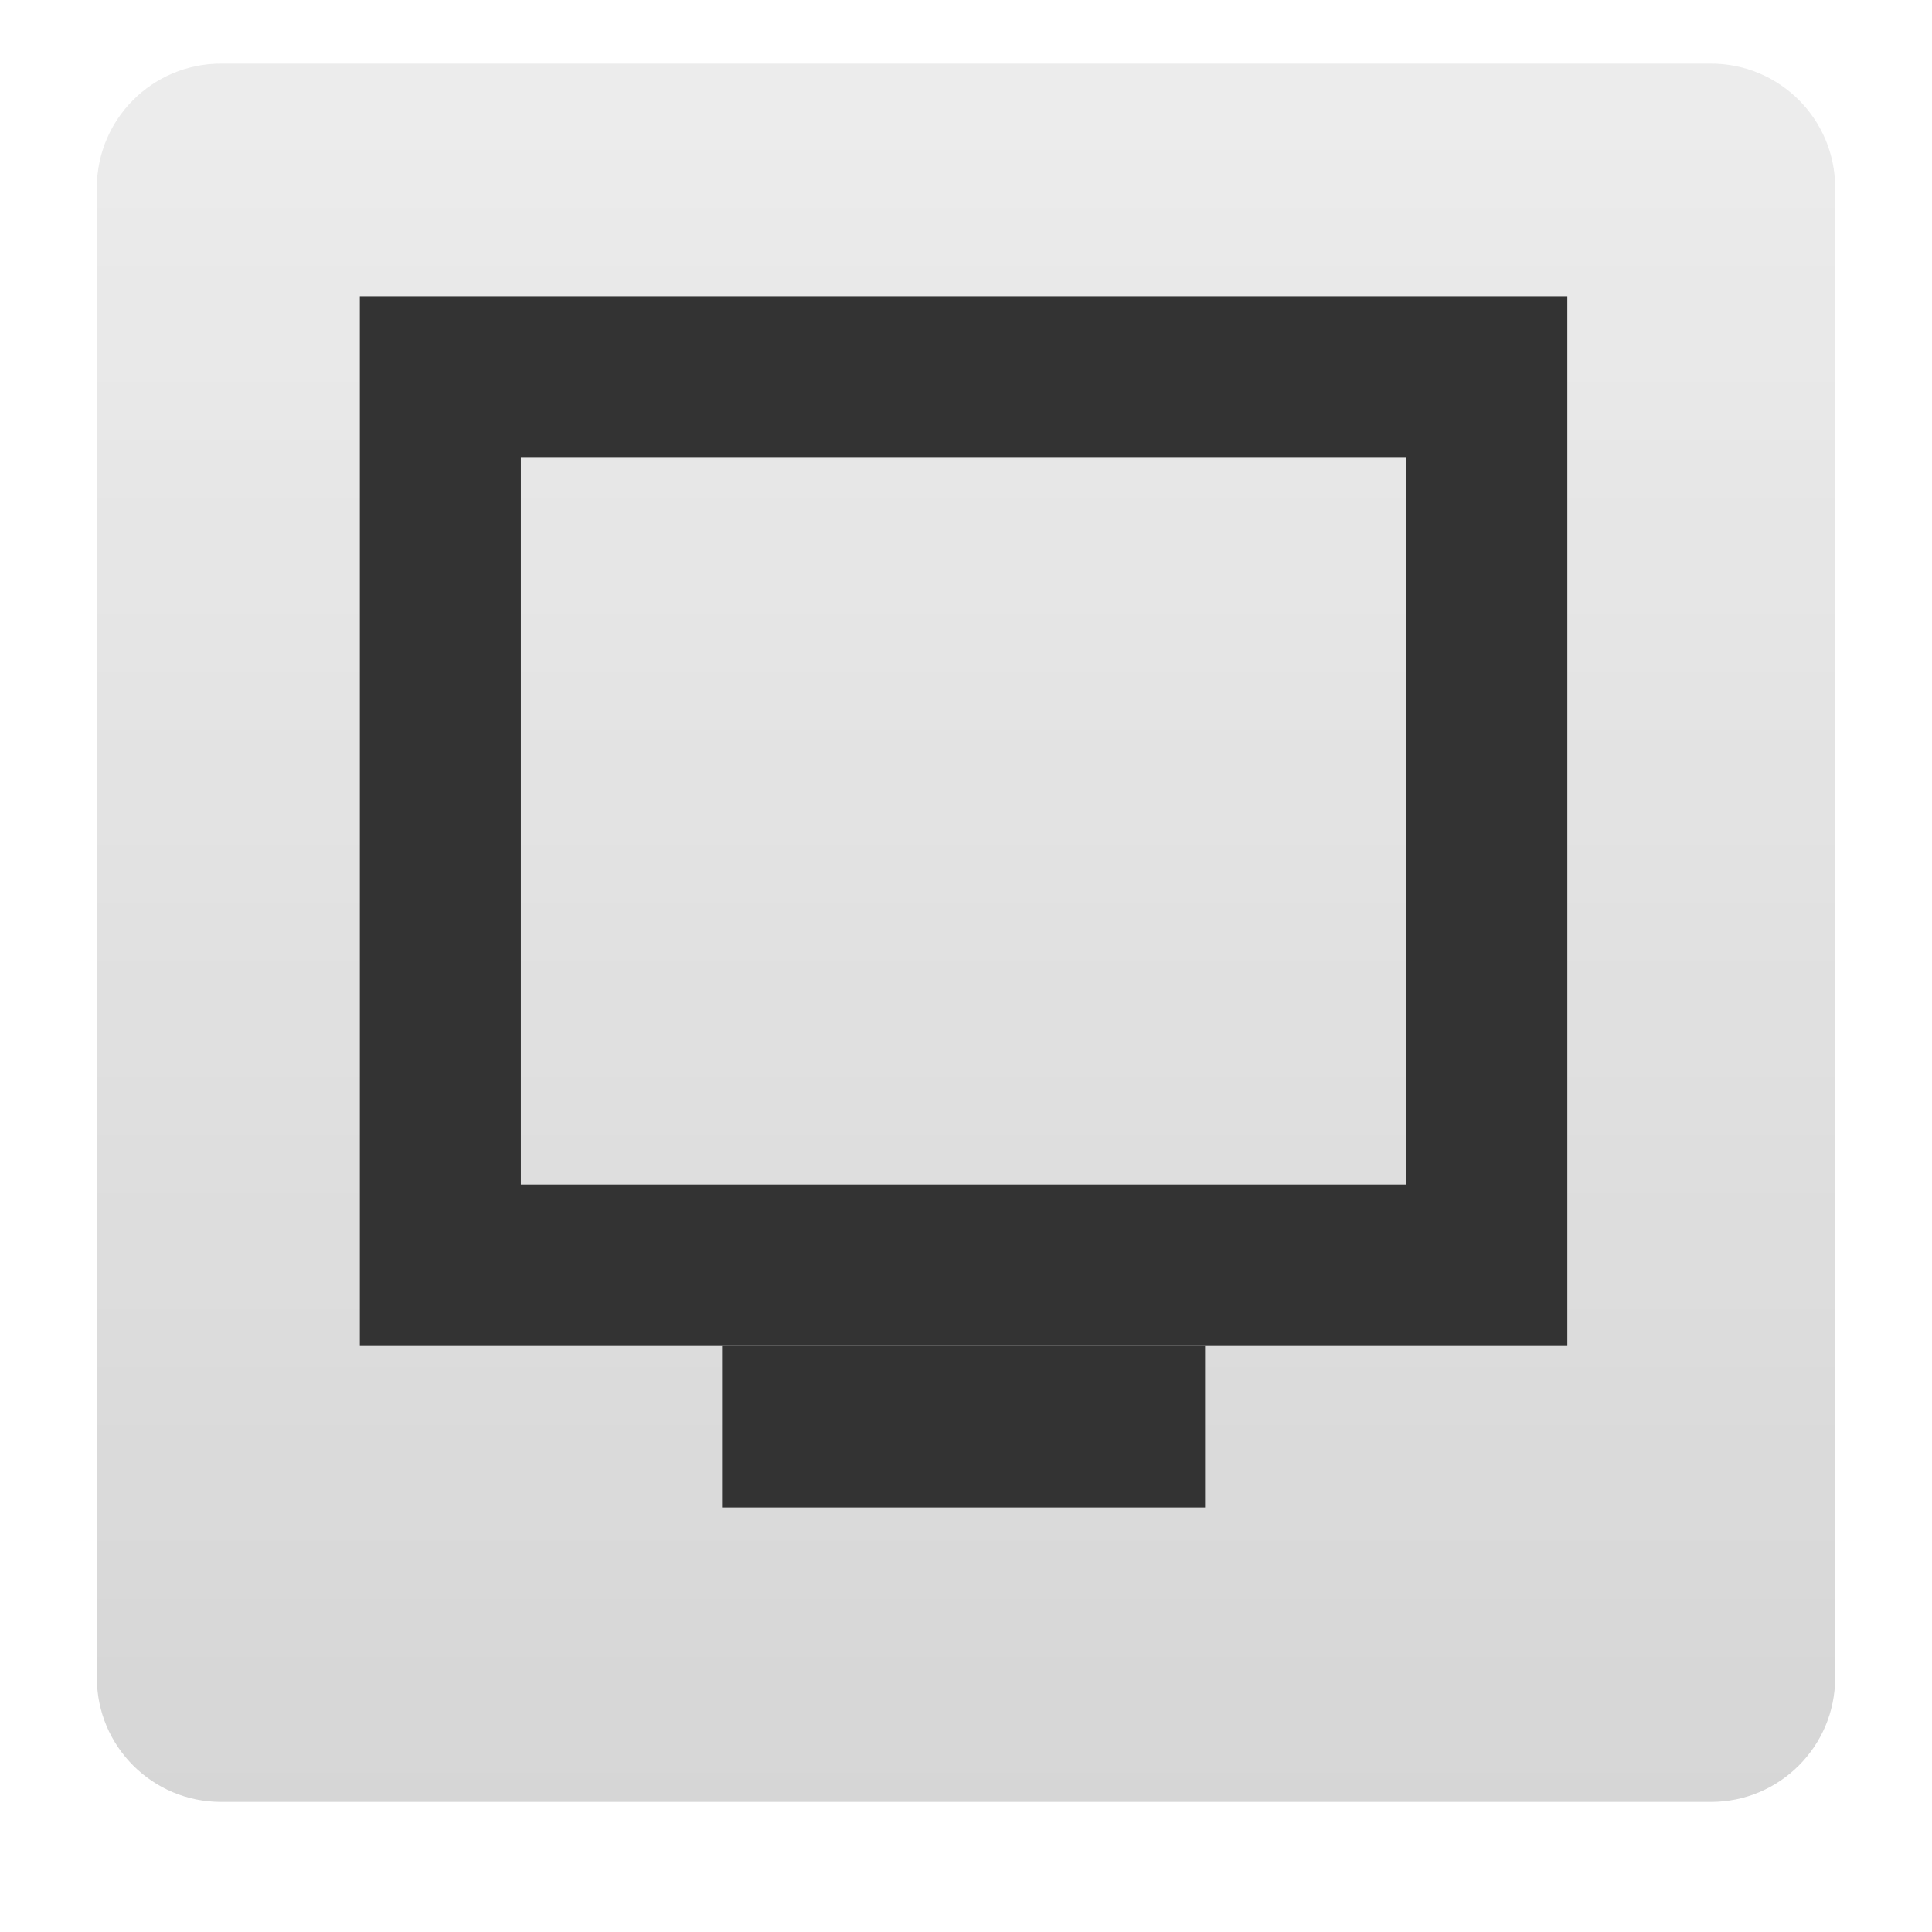
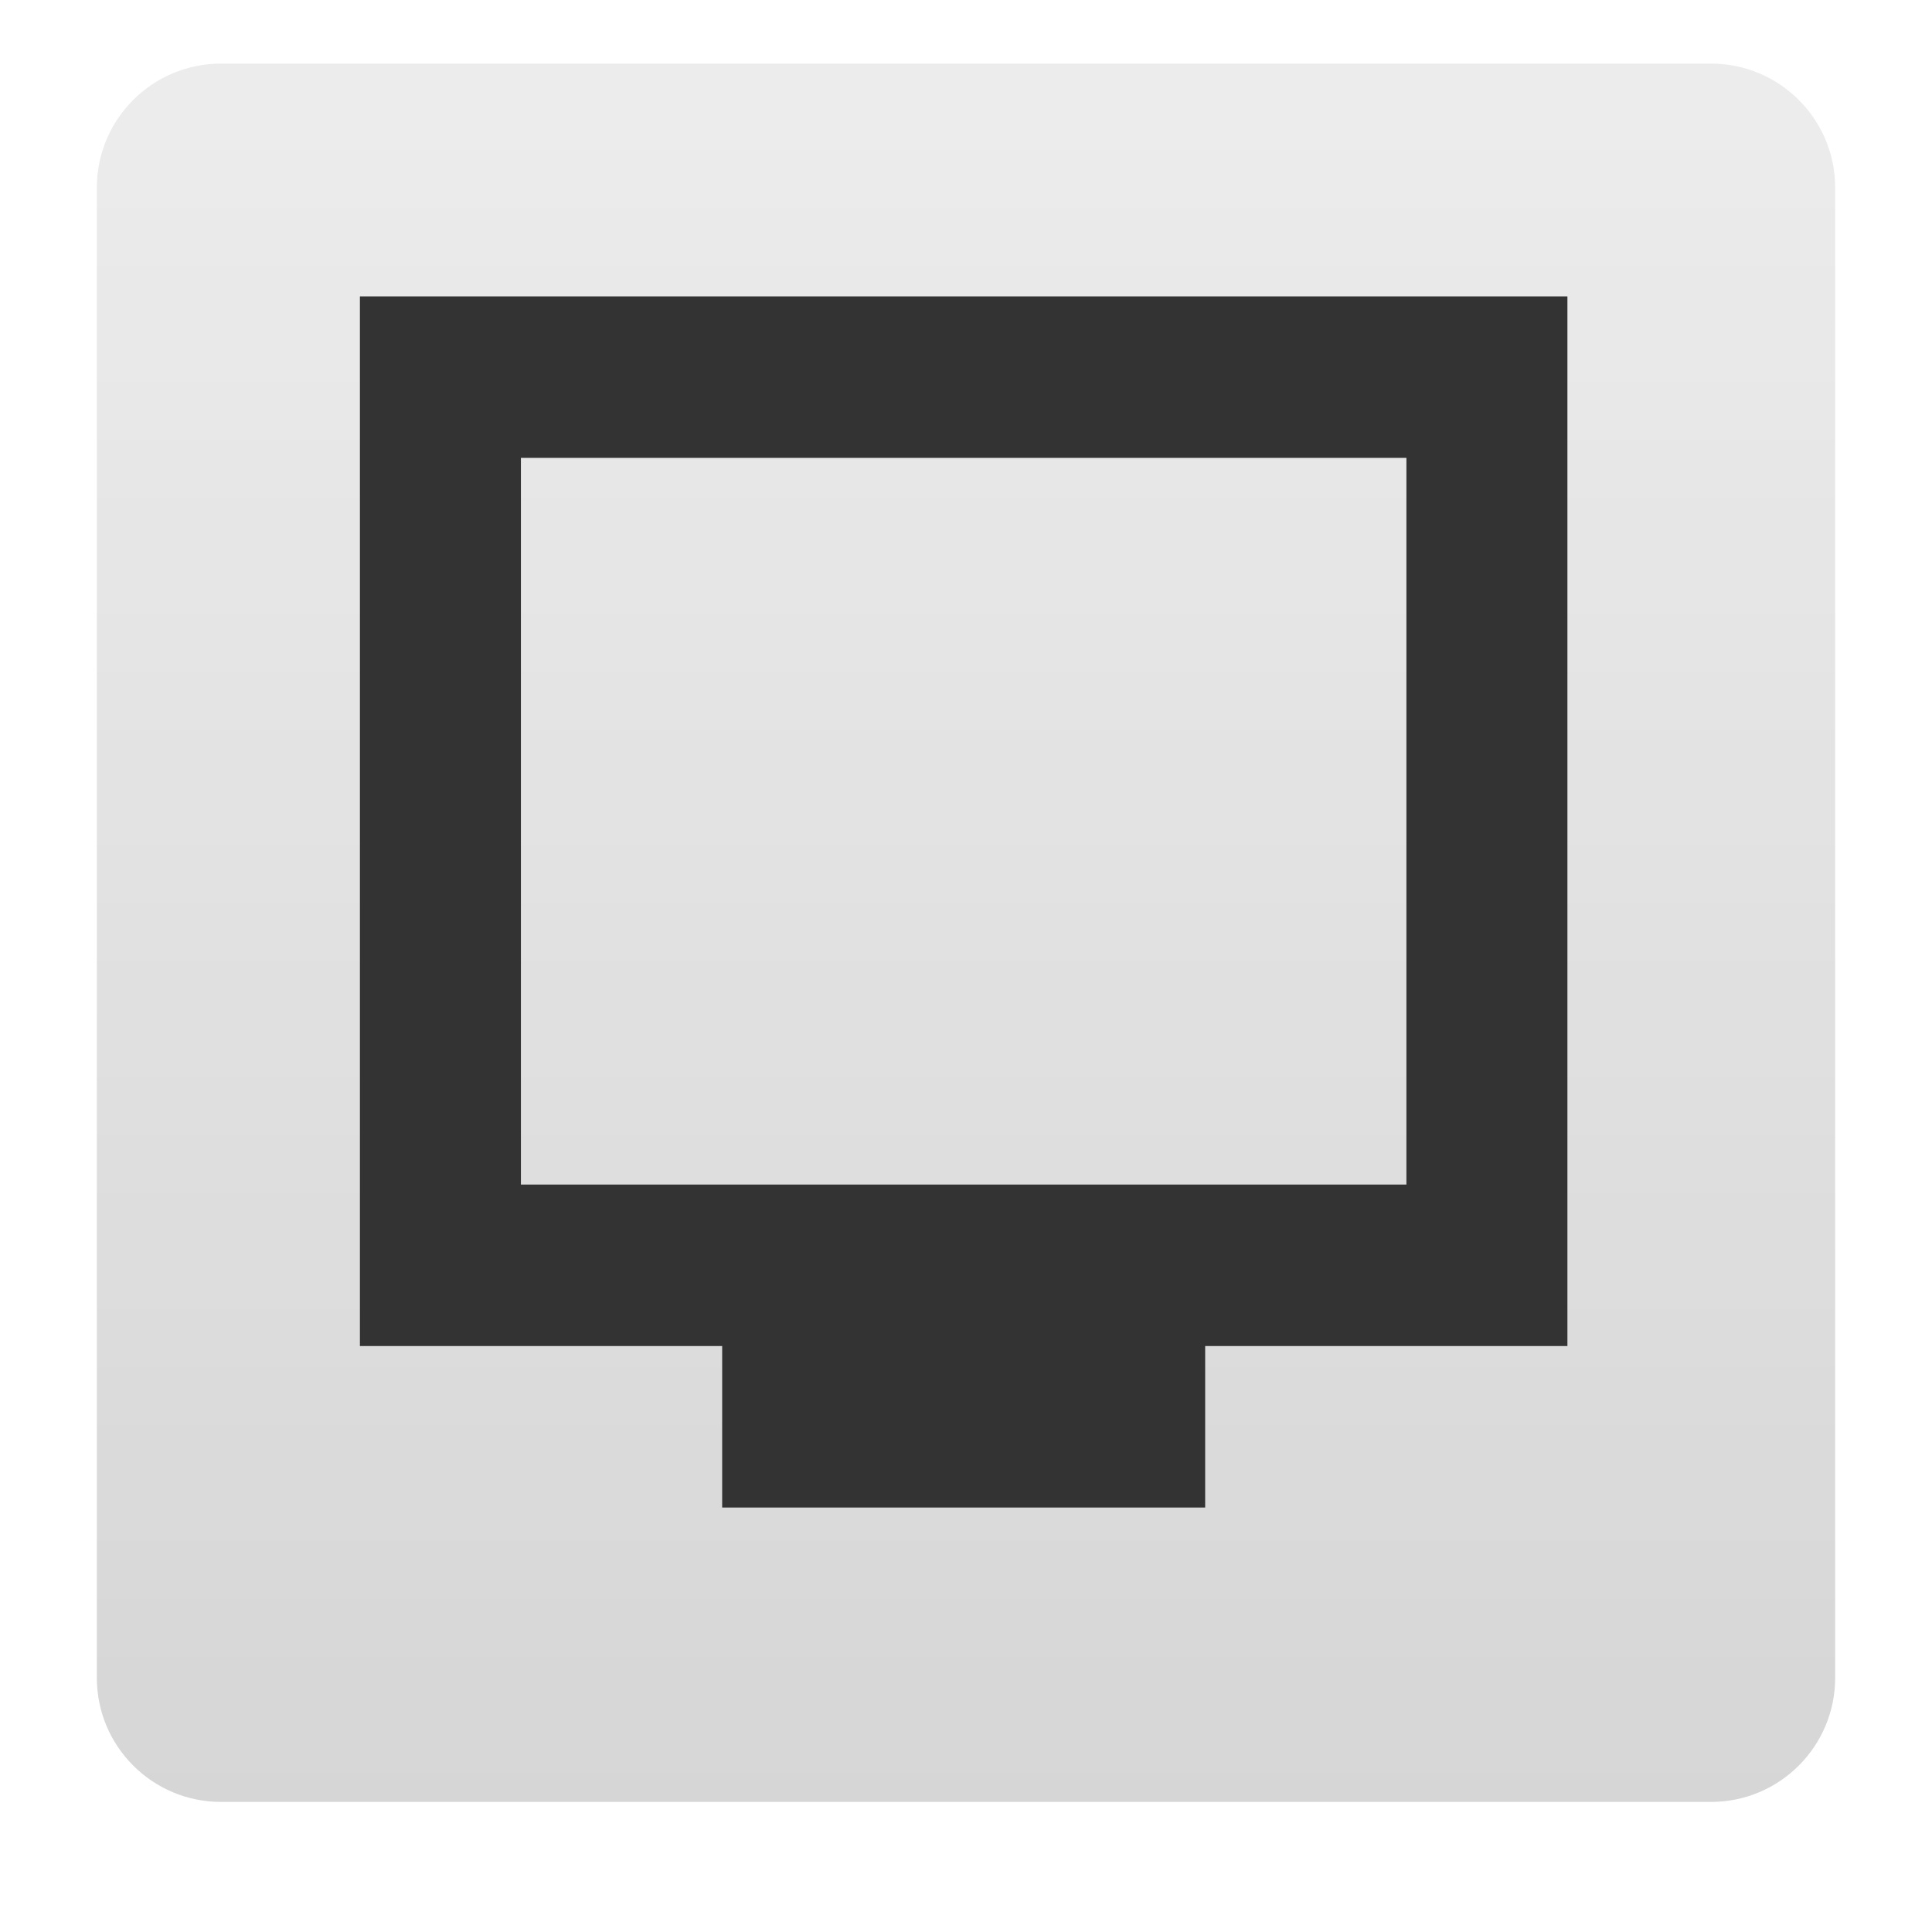
<svg xmlns="http://www.w3.org/2000/svg" xmlns:xlink="http://www.w3.org/1999/xlink" width="24" version="1.0" height="24">
  <defs>
    <linearGradient id="ButtonColor-6" y1="21" x1="10.32" y2="1" x2="10.32" gradientUnits="userSpaceOnUse">
      <stop offset="0" style="stop-color:#c8c8c8" />
      <stop offset="1" style="stop-color:#e6e6e6" />
    </linearGradient>
    <linearGradient gradientTransform="matrix(0.2570698,0,0,0.2570698,-0.3394947,-0.7525833)" xlink:href="#ButtonColor-6" id="linearGradient3035" y1="90" x1="48" y2="5.988" gradientUnits="userSpaceOnUse" x2="48" />
  </defs>
  <rect width="21.594" x="1.203" y="0.79" rx="1.542" height="21.594" style="opacity:.75;fill:url(#linearGradient3035)" />
-   <g style="fill:#333">
-     <path d="m 4.47,3.681 v 13.039 h 15 V 3.681 Z m 2,2.006 h 11 v 9.027 h -11 z" />
-     <rect width="6" x="8.97" y="16.72" height="2.006" />
-   </g>
+   <path style="fill:#333" d="m 4.471,3.682 v 13.039 h 4.5 v 2.006 h 6 v -2.006 h 4.5 v -13.039 l -15,0 z  m 2,2.006 h 11 v 9.027 h -11 v -9.027 z " />
</svg>
